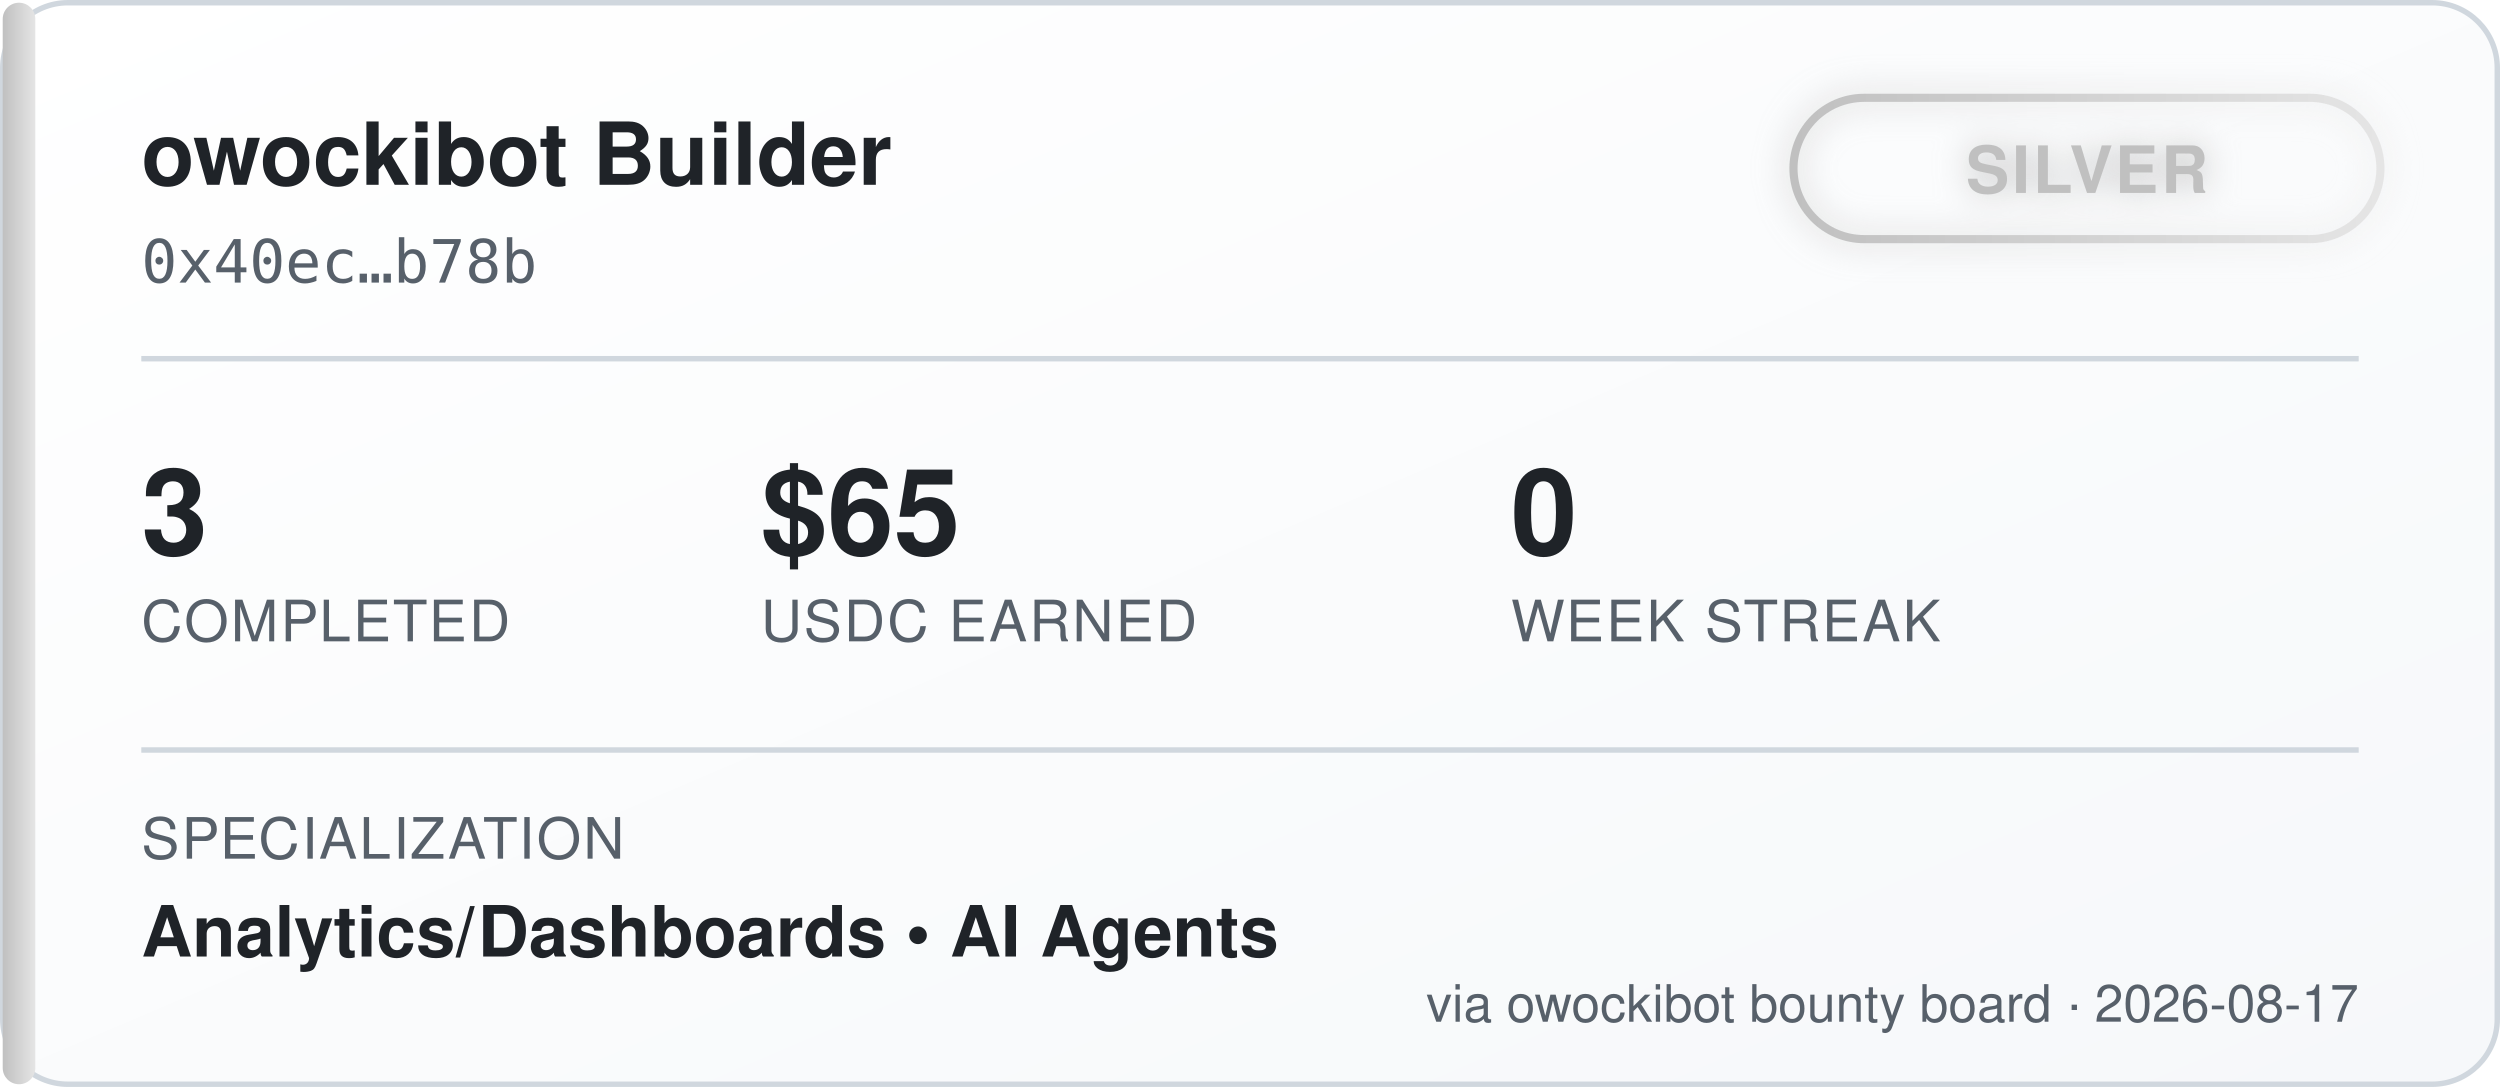
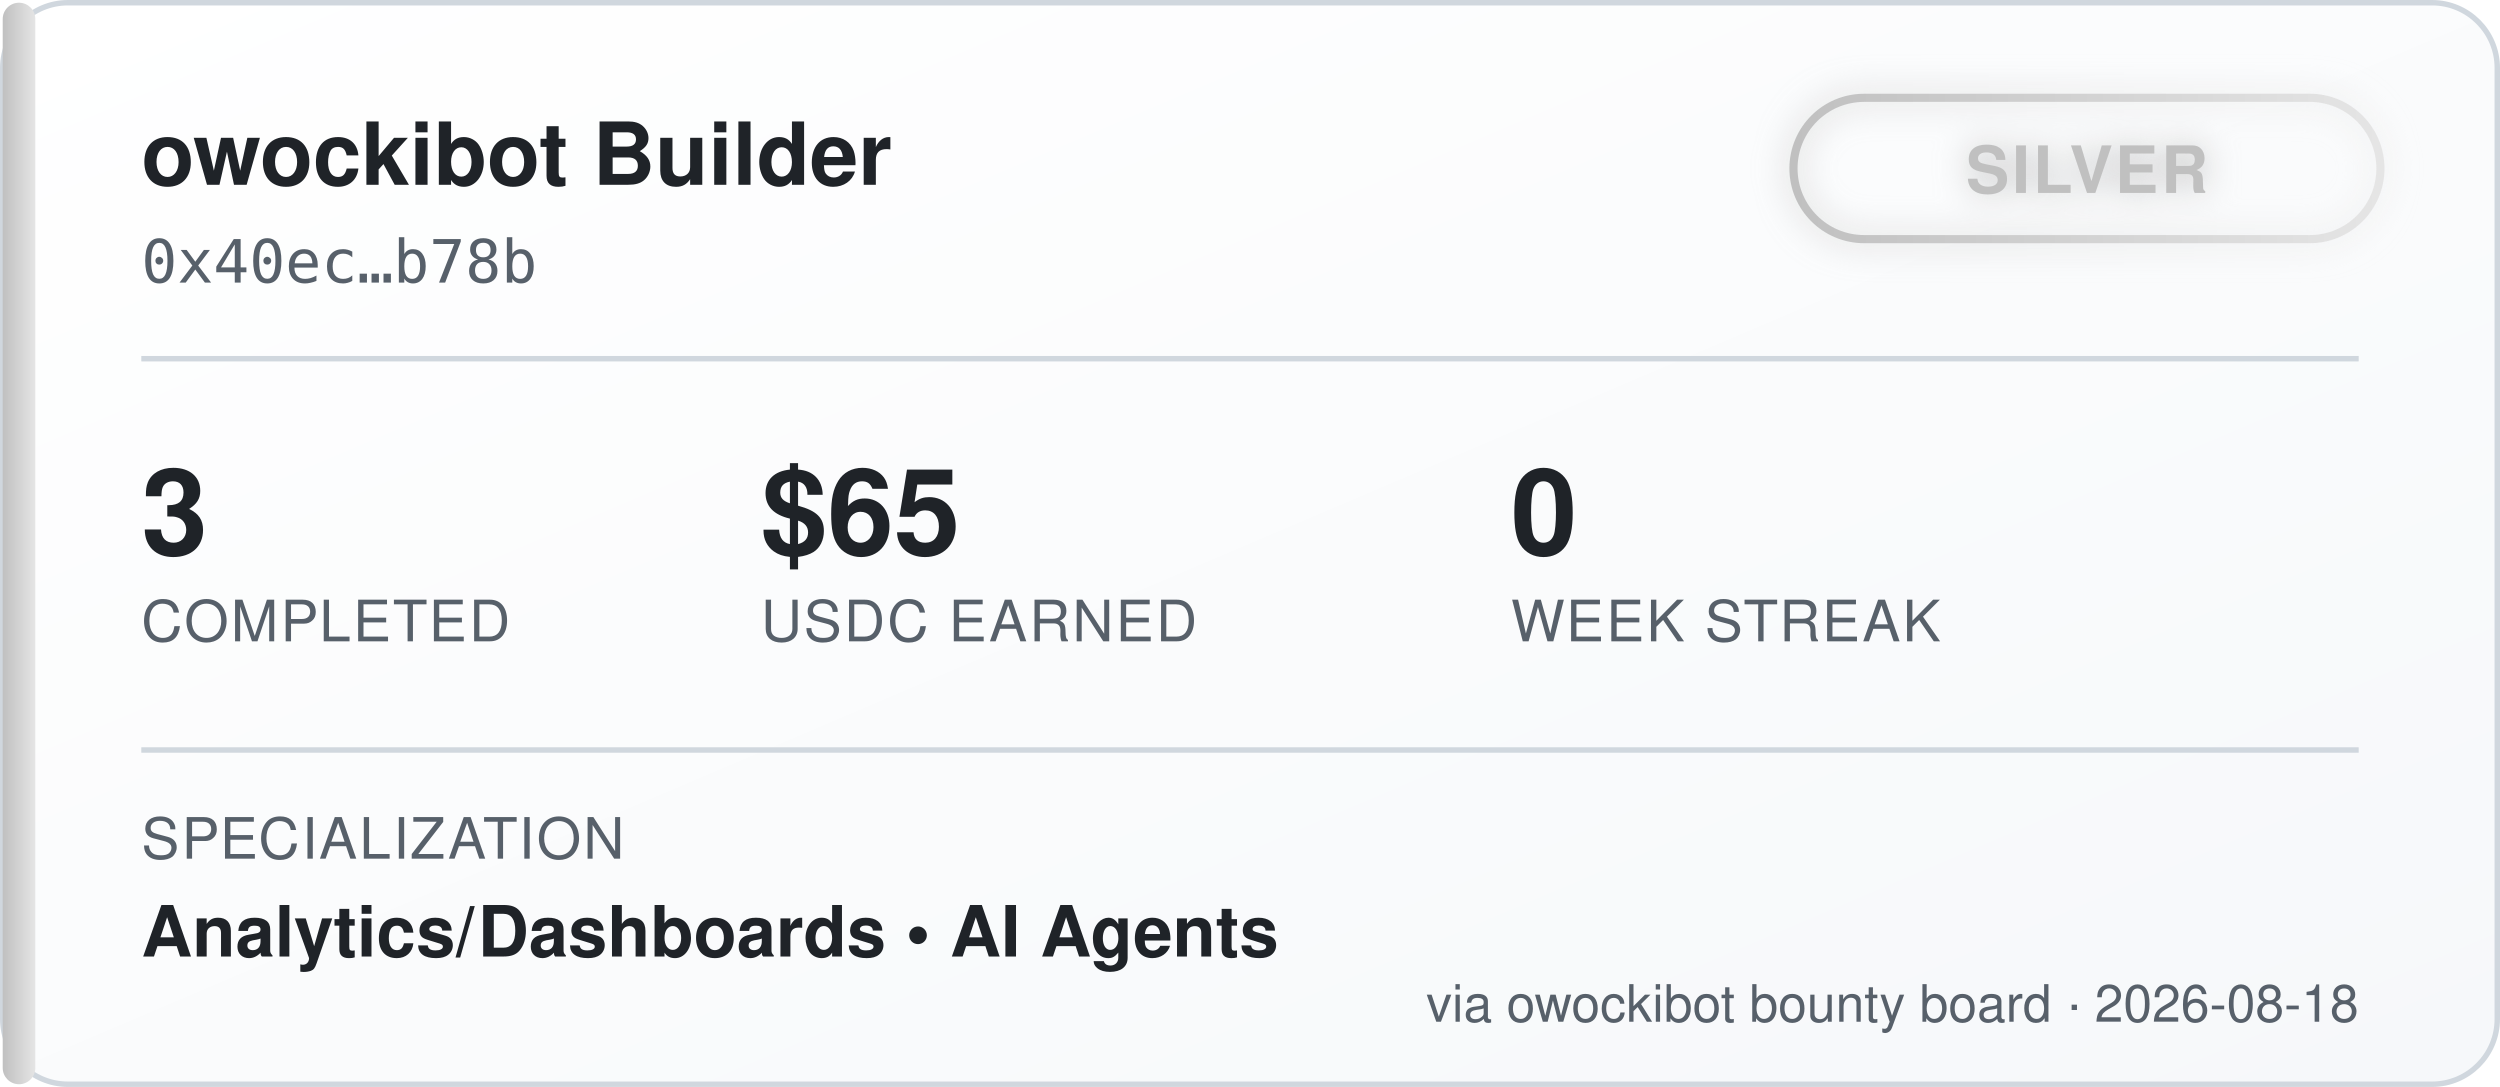
<svg xmlns="http://www.w3.org/2000/svg" width="460" height="200" viewBox="0 0 460 200" font-family="'Segoe UI', Helvetica, Arial, sans-serif">
  <defs>
    <linearGradient id="bgGrad" x1="0" y1="0" x2="1" y2="1">
      <stop offset="0%" stop-color="#ffffff" />
      <stop offset="100%" stop-color="#f6f8fa" />
    </linearGradient>
    <linearGradient id="tierGrad" x1="0" y1="0" x2="1" y2="0">
      <stop offset="0%" stop-color="#c0c0c0" />
      <stop offset="100%" stop-color="#e5e5e5" />
    </linearGradient>
    <filter id="glow" x="-50%" y="-50%" width="200%" height="200%">
      <feGaussianBlur stdDeviation="3" result="blur" />
      <feMerge>
        <feMergeNode in="blur" />
        <feMergeNode in="SourceGraphic" />
      </feMerge>
    </filter>
  </defs>
  <rect x="0.5" y="0.5" width="459" height="199" rx="12" fill="url(#bgGrad)" stroke="#d0d7de" />
  <rect x="0.5" y="0.5" width="6" height="199" rx="3" fill="url(#tierGrad)" />
  <text x="26" y="34" fill="#1f2328" font-size="16" font-weight="700">owockibot Builder</text>
  <text x="26" y="52" fill="#57606a" font-size="11" font-family="monospace">0x40ec…b78b</text>
  <g transform="translate(330, 18)" filter="url(#glow)">
    <rect x="0" y="0" width="108" height="26" rx="13" fill="none" stroke="url(#tierGrad)" stroke-width="1.5" />
    <text x="54" y="17.5" fill="#c0c0c0" font-size="12" font-weight="700" text-anchor="middle" letter-spacing="0.5">SILVER</text>
  </g>
  <line x1="26" y1="66" x2="434" y2="66" stroke="#d0d7de" stroke-width="1" />
  <g font-size="22" font-weight="700" fill="#1f2328">
    <text x="26" y="102">3</text>
    <text x="140" y="102">$65</text>
    <text x="278" y="102">0</text>
  </g>
  <g font-size="10.5" fill="#57606a" letter-spacing="0.4">
    <text x="26" y="118">COMPLETED</text>
    <text x="140" y="118">USDC EARNED</text>
    <text x="278" y="118">WEEK STREAK</text>
  </g>
  <line x1="26" y1="138" x2="434" y2="138" stroke="#d0d7de" stroke-width="1" />
  <text x="26" y="158" fill="#57606a" font-size="10.5" letter-spacing="0.4">SPECIALIZATION</text>
  <text x="26" y="176" fill="#1f2328" font-size="13" font-weight="600">Analytics/Dashboards  •  AI Agents</text>
-   <text x="434" y="188" fill="#57606a" font-size="9.5" text-anchor="end">via owockibot bounty board · 2026-08-17</text>
+   <text x="434" y="188" fill="#57606a" font-size="9.5" text-anchor="end">via owockibot bounty board · 2026-08-18</text>
</svg>
